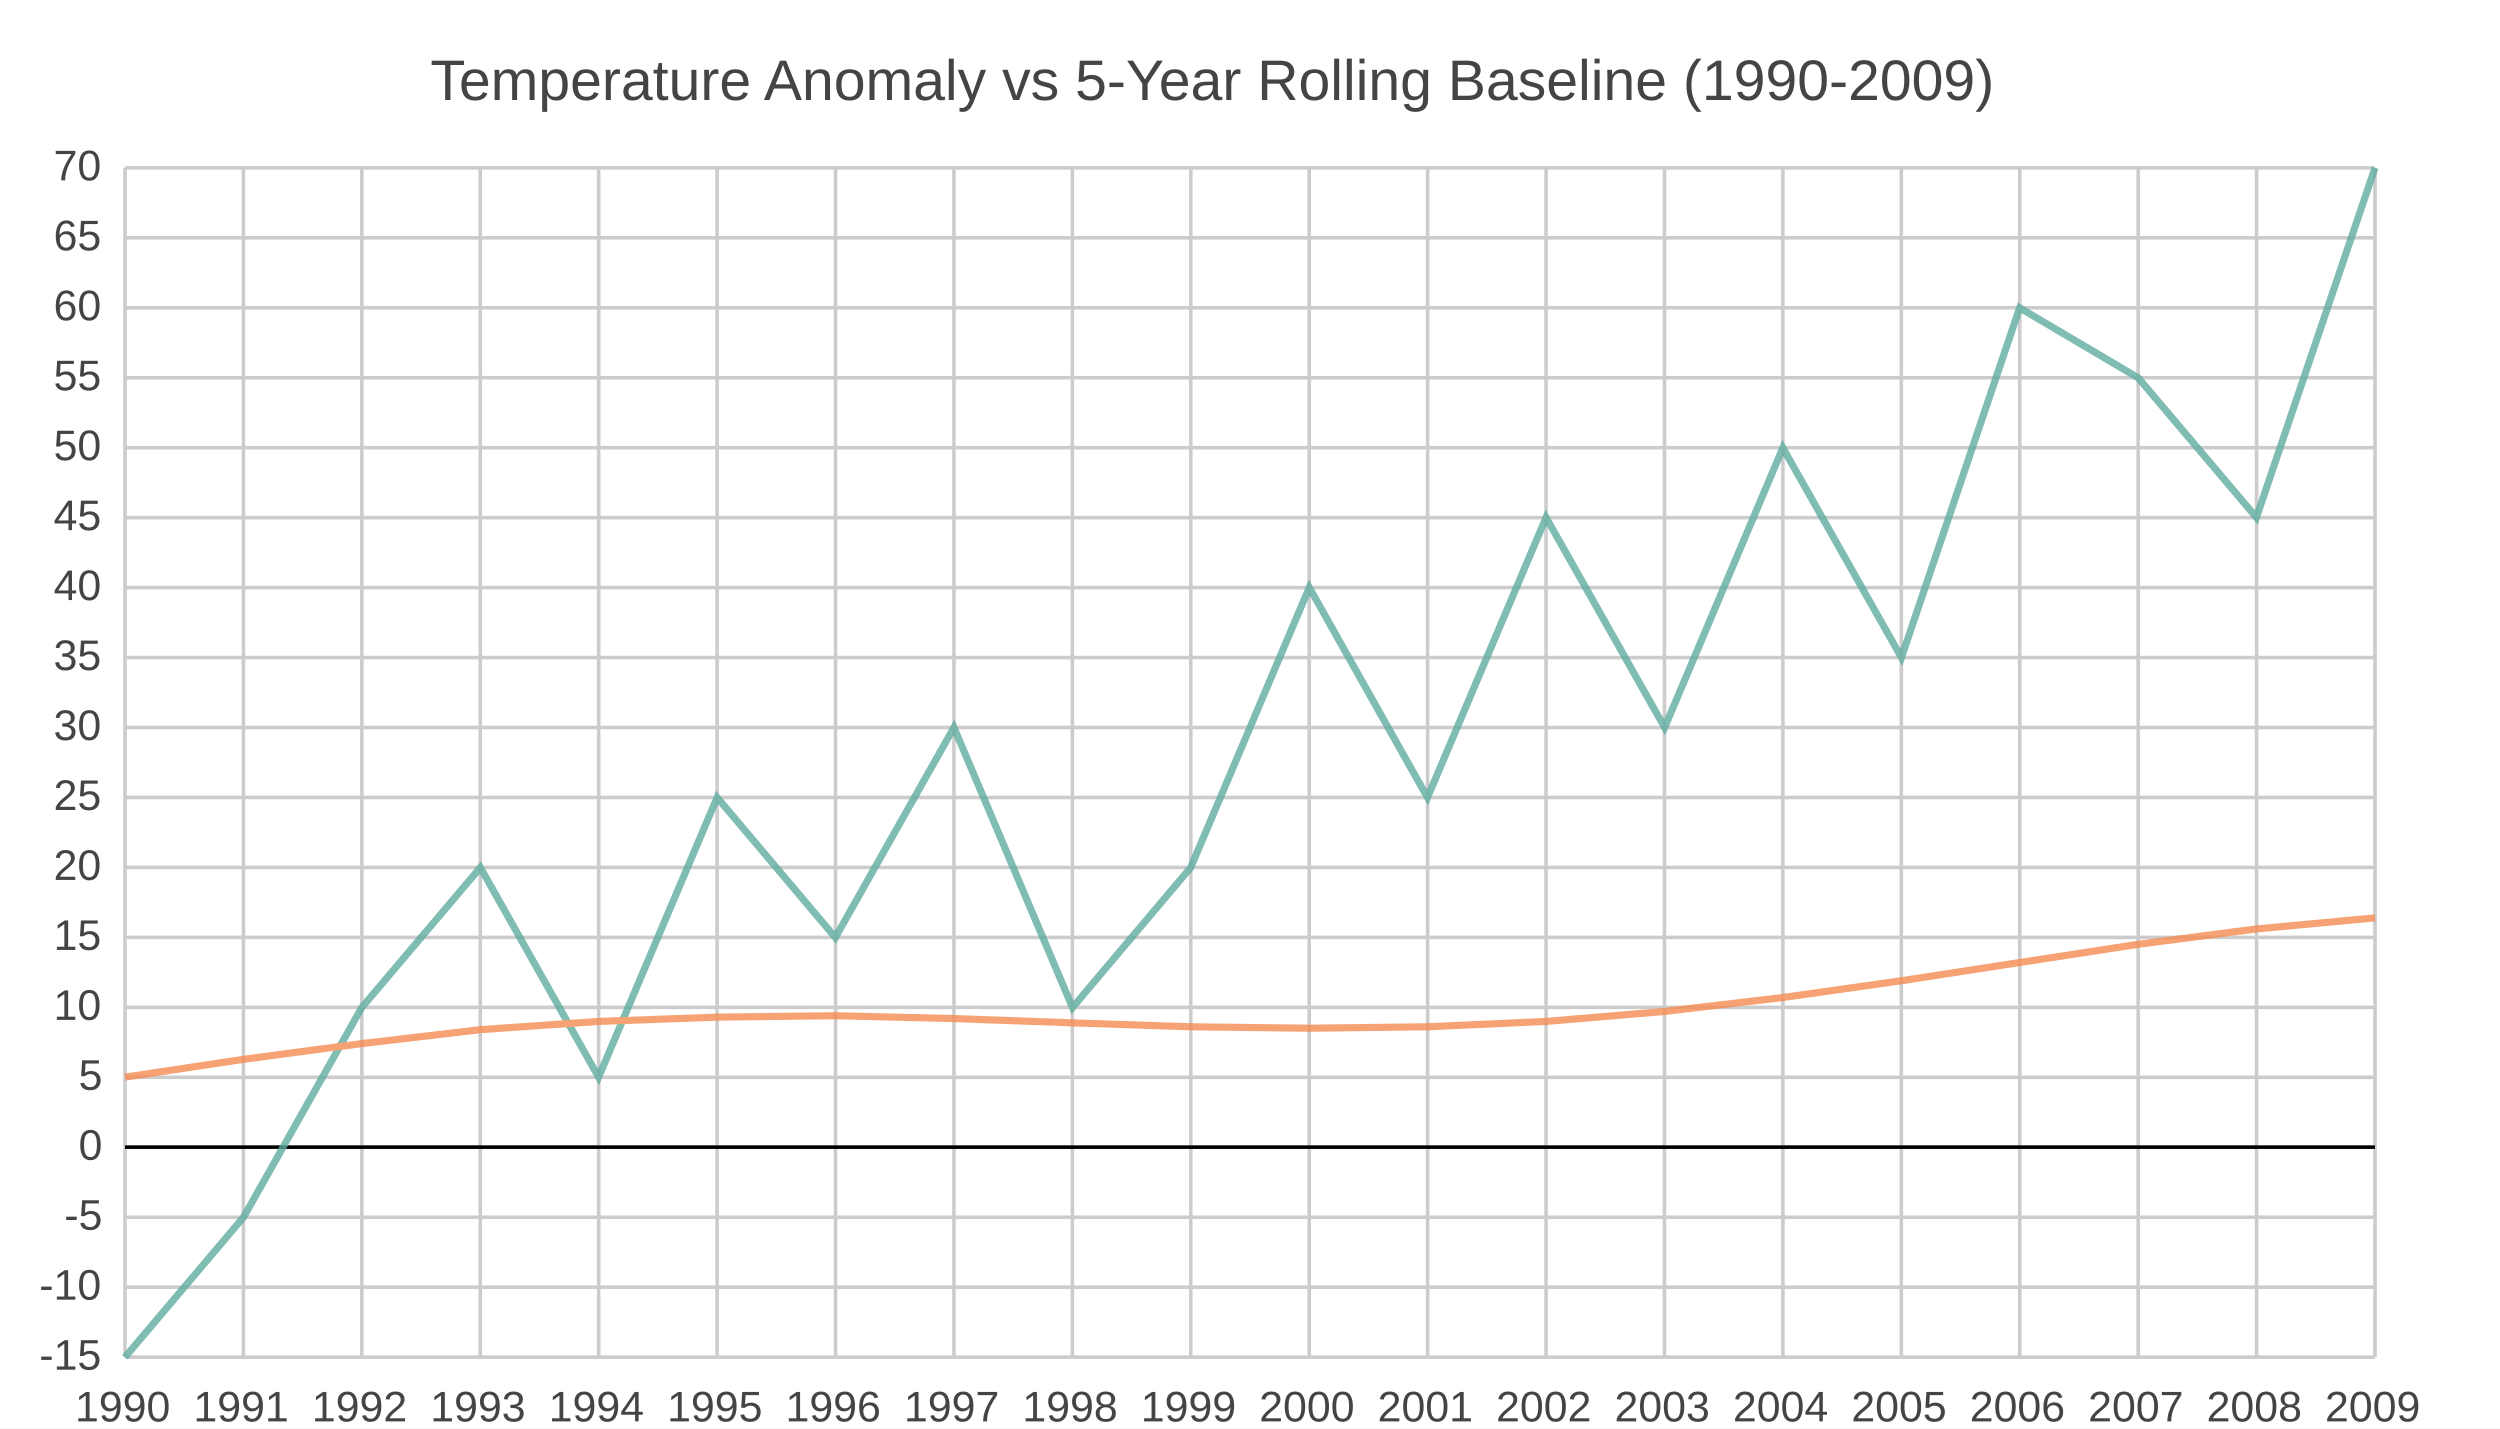
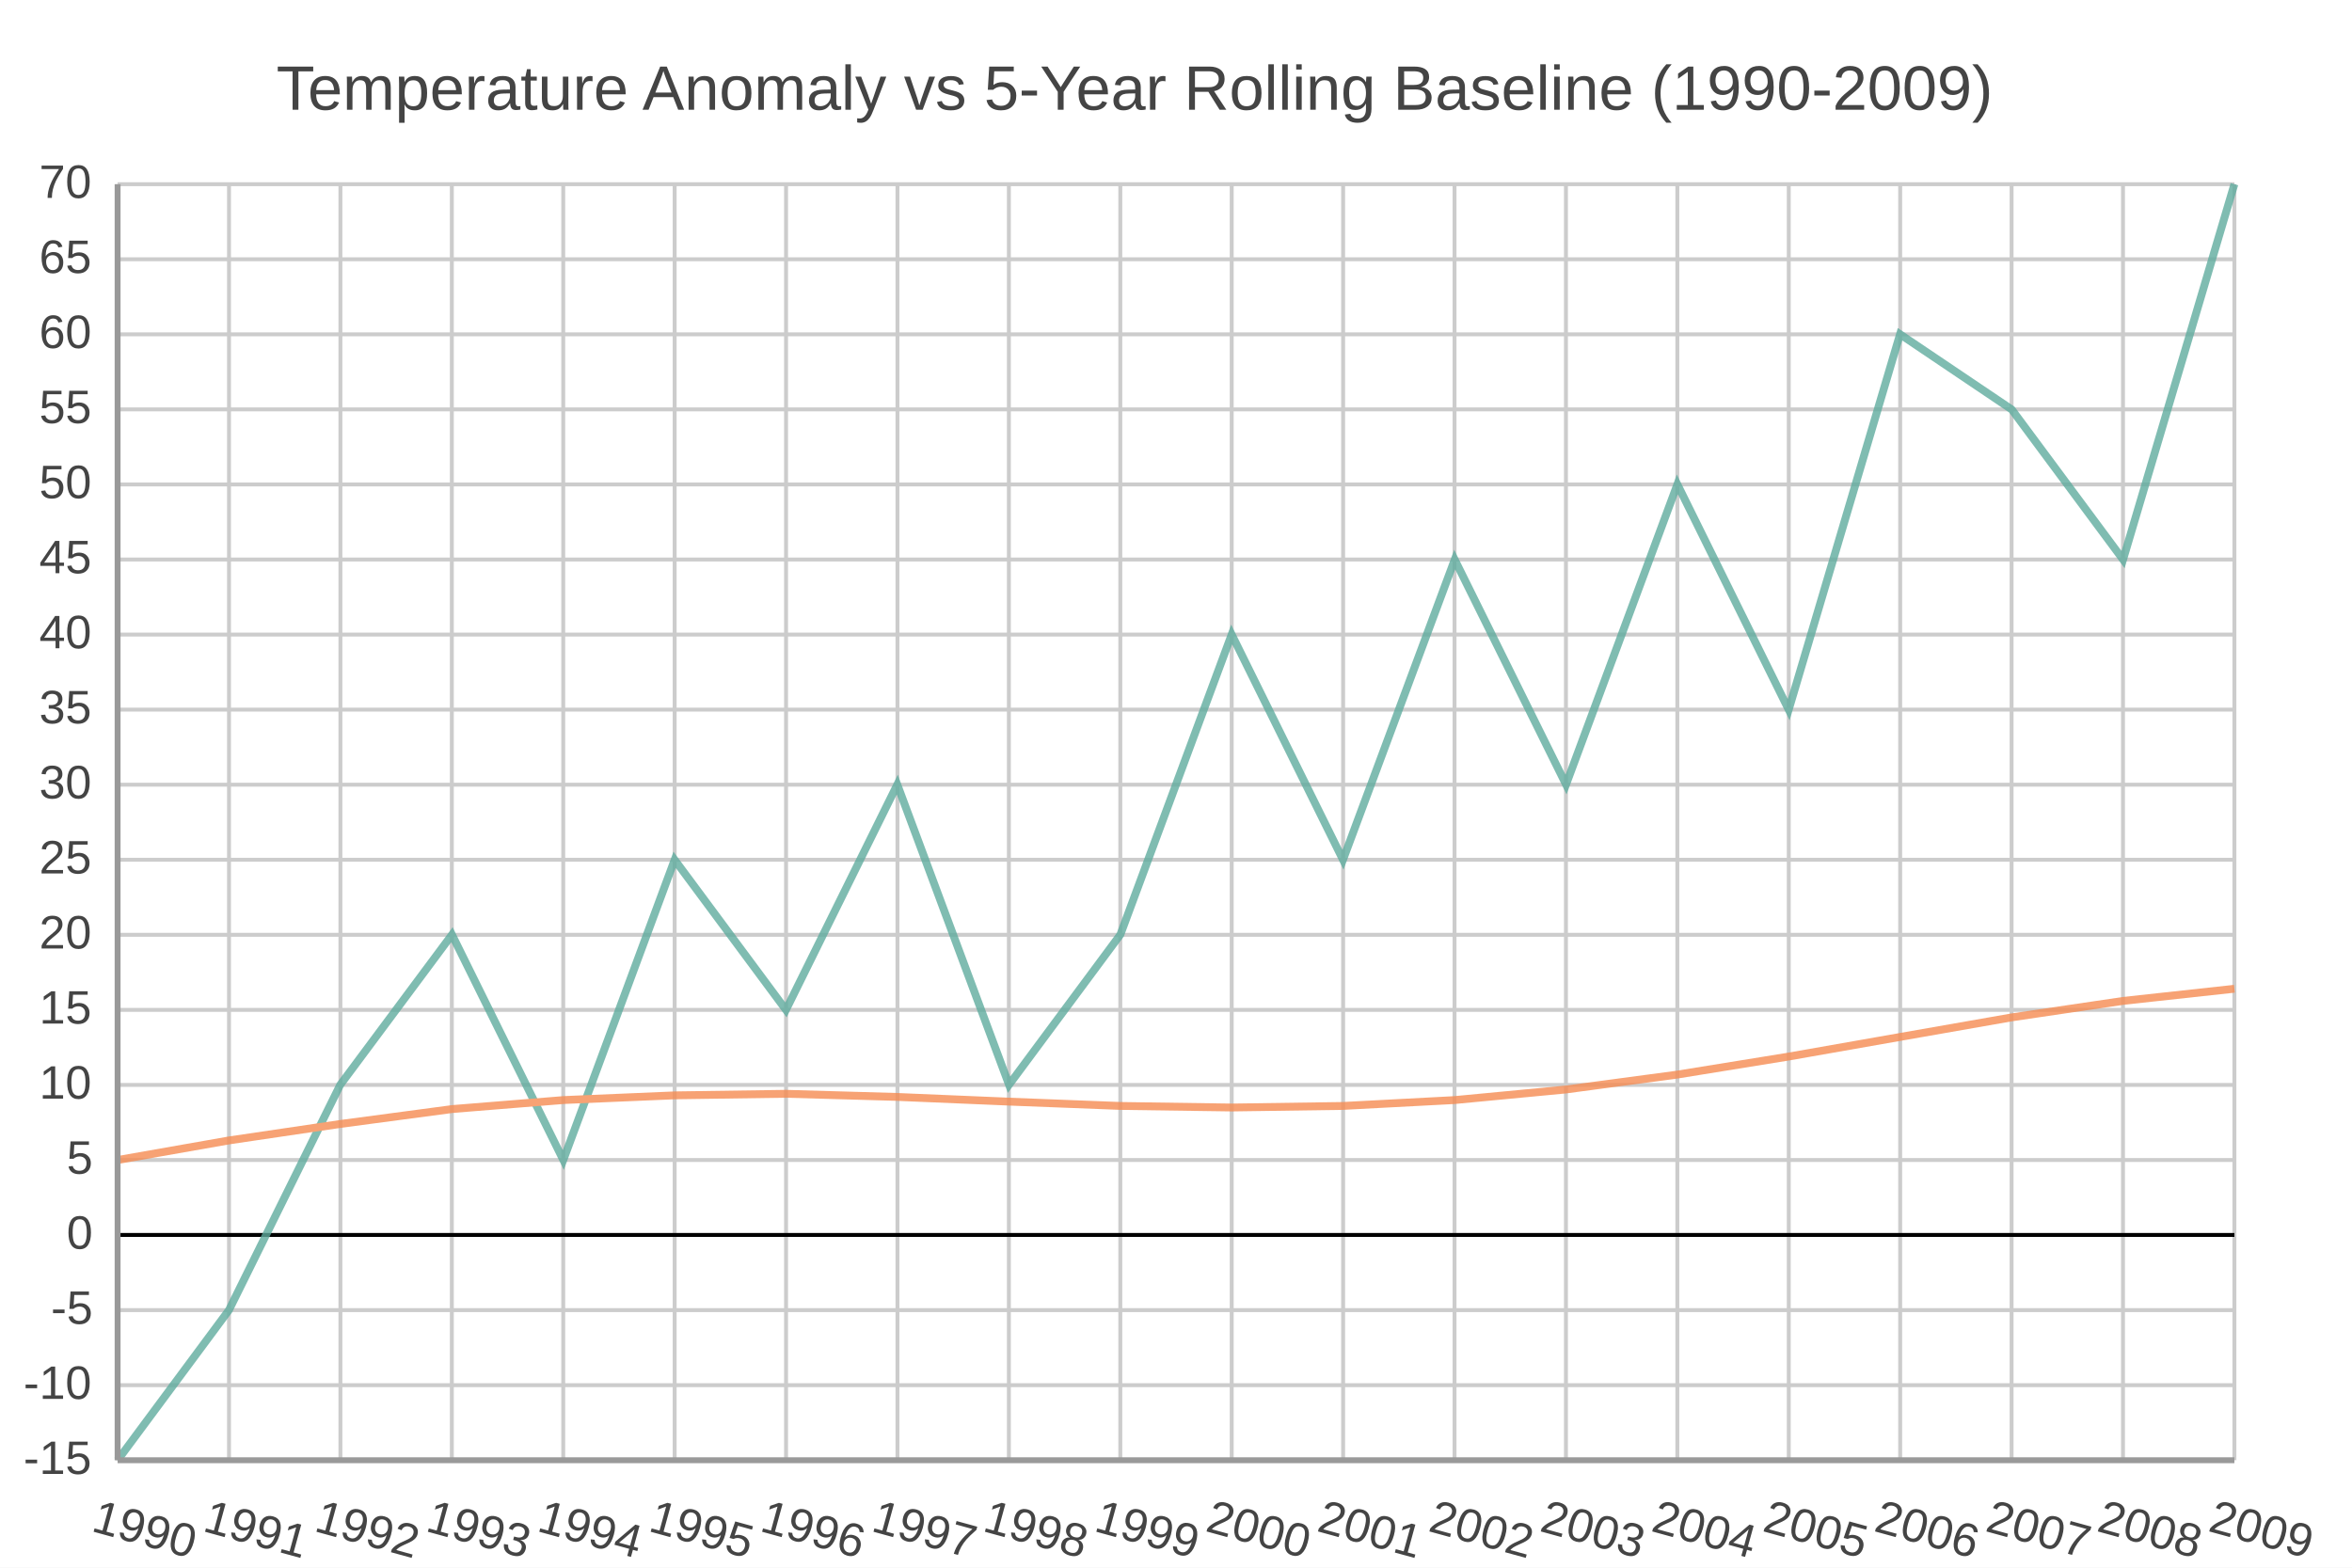
- <svg xmlns="http://www.w3.org/2000/svg" width="700" height="400" viewBox="0 0 700 400">
-   <path fill="#FFFFFF" d="M0 0 h700 v400 h-700 v-400Z" />
-   <text transform="translate(-229.5, 18)" fill="#444444" font-family="Arial" font-weight="normal" font-size="16" x="350.0" y="10.0">Temperature Anomaly vs 5-Year Rolling Baseline (1990-2009)</text>
+ <svg xmlns="http://www.w3.org/2000/svg" width="600" height="400" viewBox="0 0 600 400">
+   <path fill="#FFFFFF" d="M0 0 h600 v400 h-600 v-400Z" />
+   <text transform="translate(-229.5, 18)" fill="#444444" font-family="Arial" font-weight="normal" font-size="16" x="300.0" y="10.0">Temperature Anomaly vs 5-Year Rolling Baseline (1990-2009)</text>
  <defs>
    <clipPath id="plot-clip">
-       <rect x="0" y="0" width="630.0" height="333.0" />
+       <rect x="0" y="0" width="540.0" height="325.584" />
    </clipPath>
  </defs>
  <g>
-     <path stroke="#CCCCCC" stroke-dasharray="None" d="M0 0.0 h630.0 M0 19.588 h630.0 M0 39.176 h630.0 M0 58.765 h630.0 M0 78.353 h630.0 M0 97.941 h630.0 M0 117.529 h630.0 M0 137.118 h630.0 M0 156.706 h630.0 M0 176.294 h630.0 M0 195.882 h630.0 M0 215.471 h630.0 M0 235.059 h630.0 M0 254.647 h630.0 M0 274.235 h630.0 M0 293.824 h630.0 M0 313.412 h630.0 M0 333.0 h630.0" transform="translate(35.0, 47.0)" />
-     <g font-size="12" font-family="Arial" fill="#444444" transform="translate(29.0, 47.0)">
+     <path stroke="#CCCCCC" stroke-dasharray="None" d="M0 0.0 h540.0 M0 19.152 h540.0 M0 38.304 h540.0 M0 57.456 h540.0 M0 76.608 h540.0 M0 95.76 h540.0 M0 114.912 h540.0 M0 134.064 h540.0 M0 153.216 h540.0 M0 172.368 h540.0 M0 191.52 h540.0 M0 210.672 h540.0 M0 229.824 h540.0 M0 248.976 h540.0 M0 268.128 h540.0 M0 287.28 h540.0 M0 306.432 h540.0 M0 325.584 h540.0" transform="translate(30.0, 47.0)" />
+     <g font-size="12" font-family="Arial" fill="#444444" transform="translate(24.0, 47.0)">
      <text x="0" y="0.0" transform="translate(-14, 3.5)">70</text>
-       <text x="0" y="19.588" transform="translate(-14, 3.5)">65</text>
-       <text x="0" y="39.176" transform="translate(-14, 3.5)">60</text>
-       <text x="0" y="58.765" transform="translate(-14, 3.5)">55</text>
-       <text x="0" y="78.353" transform="translate(-14, 3.5)">50</text>
-       <text x="0" y="97.941" transform="translate(-14, 3.5)">45</text>
-       <text x="0" y="117.529" transform="translate(-14, 3.5)">40</text>
-       <text x="0" y="137.118" transform="translate(-14, 3.5)">35</text>
-       <text x="0" y="156.706" transform="translate(-14, 3.5)">30</text>
-       <text x="0" y="176.294" transform="translate(-14, 3.5)">25</text>
-       <text x="0" y="195.882" transform="translate(-14, 3.5)">20</text>
-       <text x="0" y="215.471" transform="translate(-14, 3.5)">15</text>
-       <text x="0" y="235.059" transform="translate(-14, 3.5)">10</text>
-       <text x="0" y="254.647" transform="translate(-7, 3.5)">5</text>
-       <text x="0" y="274.235" transform="translate(-7, 3.5)">0</text>
-       <text x="0" y="293.824" transform="translate(-11, 3.5)">-5</text>
-       <text x="0" y="313.412" transform="translate(-18, 3.5)">-10</text>
-       <text x="0" y="333.0" transform="translate(-18, 3.5)">-15</text>
+       <text x="0" y="19.152" transform="translate(-14, 3.5)">65</text>
+       <text x="0" y="38.304" transform="translate(-14, 3.5)">60</text>
+       <text x="0" y="57.456" transform="translate(-14, 3.5)">55</text>
+       <text x="0" y="76.608" transform="translate(-14, 3.5)">50</text>
+       <text x="0" y="95.76" transform="translate(-14, 3.5)">45</text>
+       <text x="0" y="114.912" transform="translate(-14, 3.5)">40</text>
+       <text x="0" y="134.064" transform="translate(-14, 3.5)">35</text>
+       <text x="0" y="153.216" transform="translate(-14, 3.5)">30</text>
+       <text x="0" y="172.368" transform="translate(-14, 3.5)">25</text>
+       <text x="0" y="191.52" transform="translate(-14, 3.5)">20</text>
+       <text x="0" y="210.672" transform="translate(-14, 3.5)">15</text>
+       <text x="0" y="229.824" transform="translate(-14, 3.5)">10</text>
+       <text x="0" y="248.976" transform="translate(-7, 3.5)">5</text>
+       <text x="0" y="268.128" transform="translate(-7, 3.5)">0</text>
+       <text x="0" y="287.28" transform="translate(-11, 3.5)">-5</text>
+       <text x="0" y="306.432" transform="translate(-18, 3.5)">-10</text>
+       <text x="0" y="325.584" transform="translate(-18, 3.5)">-15</text>
    </g>
  </g>
  <g>
-     <path stroke="#CCCCCC" stroke-dasharray="None" d="M0.0 0 v333.0 M33.158 0 v333.0 M66.316 0 v333.0 M99.474 0 v333.0 M132.632 0 v333.0 M165.789 0 v333.0 M198.947 0 v333.0 M232.105 0 v333.0 M265.263 0 v333.0 M298.421 0 v333.0 M331.579 0 v333.0 M364.737 0 v333.0 M397.895 0 v333.0 M431.053 0 v333.0 M464.211 0 v333.0 M497.368 0 v333.0 M530.526 0 v333.0 M563.684 0 v333.0 M596.842 0 v333.0 M630.0 0 v333.0" transform="translate(35.0, 47.0)" />
-     <g font-size="12" font-family="Arial" fill="#444444" transform="translate(35.0, 65.0)">
-       <text x="0.0" y="333.0" transform="translate(-14.0, 0)">1990</text>
-       <text x="33.158" y="333.0" transform="translate(-14.0, 0)">1991</text>
-       <text x="66.316" y="333.0" transform="translate(-14.0, 0)">1992</text>
-       <text x="99.474" y="333.0" transform="translate(-14.0, 0)">1993</text>
-       <text x="132.632" y="333.0" transform="translate(-14.0, 0)">1994</text>
-       <text x="165.789" y="333.0" transform="translate(-14.0, 0)">1995</text>
-       <text x="198.947" y="333.0" transform="translate(-14.0, 0)">1996</text>
-       <text x="232.105" y="333.0" transform="translate(-14.0, 0)">1997</text>
-       <text x="265.263" y="333.0" transform="translate(-14.0, 0)">1998</text>
-       <text x="298.421" y="333.0" transform="translate(-14.0, 0)">1999</text>
-       <text x="331.579" y="333.0" transform="translate(-14.0, 0)">2000</text>
-       <text x="364.737" y="333.0" transform="translate(-14.0, 0)">2001</text>
-       <text x="397.895" y="333.0" transform="translate(-14.0, 0)">2002</text>
-       <text x="431.053" y="333.0" transform="translate(-14.0, 0)">2003</text>
-       <text x="464.211" y="333.0" transform="translate(-14.0, 0)">2004</text>
-       <text x="497.368" y="333.0" transform="translate(-14.0, 0)">2005</text>
-       <text x="530.526" y="333.0" transform="translate(-14.0, 0)">2006</text>
-       <text x="563.684" y="333.0" transform="translate(-14.0, 0)">2007</text>
-       <text x="596.842" y="333.0" transform="translate(-14.0, 0)">2008</text>
-       <text x="630.0" y="333.0" transform="translate(-14.0, 0)">2009</text>
+     <path stroke="#CCCCCC" stroke-dasharray="None" d="M0.0 0 v325.584 M28.421 0 v325.584 M56.842 0 v325.584 M85.263 0 v325.584 M113.684 0 v325.584 M142.105 0 v325.584 M170.526 0 v325.584 M198.947 0 v325.584 M227.368 0 v325.584 M255.789 0 v325.584 M284.211 0 v325.584 M312.632 0 v325.584 M341.053 0 v325.584 M369.474 0 v325.584 M397.895 0 v325.584 M426.316 0 v325.584 M454.737 0 v325.584 M483.158 0 v325.584 M511.579 0 v325.584 M540.0 0 v325.584" transform="translate(30.0, 47.0)" />
+     <g font-size="12" font-family="Arial" fill="#444444" transform="translate(30.0, 65.0)">
+       <text x="0.0" y="325.584" transform="translate(-7.0, 0) rotate(15.35889, 0.0, 325.5838)">1990</text>
+       <text x="28.421" y="325.584" transform="translate(-7.0, 0) rotate(15.35889, 28.42105, 325.5838)">1991</text>
+       <text x="56.842" y="325.584" transform="translate(-7.0, 0) rotate(15.35889, 56.84211, 325.5838)">1992</text>
+       <text x="85.263" y="325.584" transform="translate(-7.0, 0) rotate(15.35889, 85.26316, 325.5838)">1993</text>
+       <text x="113.684" y="325.584" transform="translate(-7.0, 0) rotate(15.35889, 113.6842, 325.5838)">1994</text>
+       <text x="142.105" y="325.584" transform="translate(-7.0, 0) rotate(15.35889, 142.1053, 325.5838)">1995</text>
+       <text x="170.526" y="325.584" transform="translate(-7.0, 0) rotate(15.35889, 170.5263, 325.5838)">1996</text>
+       <text x="198.947" y="325.584" transform="translate(-7.0, 0) rotate(15.35889, 198.9474, 325.5838)">1997</text>
+       <text x="227.368" y="325.584" transform="translate(-7.0, 0) rotate(15.35889, 227.3684, 325.5838)">1998</text>
+       <text x="255.789" y="325.584" transform="translate(-7.0, 0) rotate(15.35889, 255.7895, 325.5838)">1999</text>
+       <text x="284.211" y="325.584" transform="translate(-7.0, 0) rotate(15.35889, 284.2105, 325.5838)">2000</text>
+       <text x="312.632" y="325.584" transform="translate(-7.0, 0) rotate(15.35889, 312.6316, 325.5838)">2001</text>
+       <text x="341.053" y="325.584" transform="translate(-7.0, 0) rotate(15.35889, 341.0526, 325.5838)">2002</text>
+       <text x="369.474" y="325.584" transform="translate(-7.0, 0) rotate(15.35889, 369.4737, 325.5838)">2003</text>
+       <text x="397.895" y="325.584" transform="translate(-7.0, 0) rotate(15.35889, 397.8947, 325.5838)">2004</text>
+       <text x="426.316" y="325.584" transform="translate(-7.0, 0) rotate(15.35889, 426.3158, 325.5838)">2005</text>
+       <text x="454.737" y="325.584" transform="translate(-7.0, 0) rotate(15.35889, 454.7368, 325.5838)">2006</text>
+       <text x="483.158" y="325.584" transform="translate(-7.0, 0) rotate(15.35889, 483.1579, 325.5838)">2007</text>
+       <text x="511.579" y="325.584" transform="translate(-7.0, 0) rotate(15.35889, 511.5789, 325.5838)">2008</text>
+       <text x="540.0" y="325.584" transform="translate(-7.0, 0) rotate(15.35889, 540.0, 325.5838)">2009</text>
    </g>
  </g>
-   <path transform="translate(35.0, 47.0)" d="M0 274.2 h630.0z" stroke="black" />
-   <g opacity="0.8" transform="translate(-35.0, -20.0) rotate(180, 350.0, 200.0) scale(-1, 1) translate(-630.0, 0)">
+   <path transform="translate(30.0, 47.0)" d="M0 268.1 h540.0z" stroke="black" />
+   <g opacity="0.8" transform="translate(-30.0, -27.4162) rotate(180, 300.0, 200.0) scale(-1, 1) translate(-540.0, 0)">
    <g fill="white" stroke="#5fab9e" stroke-width="2">
-       <path d="M0.0 0.0 L33.2 39.2 L66.3 97.9 L99.5 137.1 L132.6 78.4 L165.8 156.7 L198.9 117.5 L232.1 176.3 L265.3 97.9 L298.4 137.1 L331.6 215.5 L364.7 156.7 L397.9 235.1 L431.1 176.3 L464.2 254.6 L497.4 195.9 L530.5 293.8 L563.7 274.2 L596.8 235.1 L630.0 333.0" fill="none" />
+       <path d="M0.0 0.0 L28.4 38.3 L56.8 95.8 L85.3 134.1 L113.7 76.6 L142.1 153.2 L170.5 114.9 L198.9 172.4 L227.4 95.8 L255.8 134.1 L284.2 210.7 L312.6 153.2 L341.1 229.8 L369.5 172.4 L397.9 249.0 L426.3 191.5 L454.7 287.3 L483.2 268.1 L511.6 229.8 L540.0 325.6" fill="none" />
    </g>
    <g fill="white" stroke="#f58b51" stroke-width="2">
-       <path d="M0.0 78.4 L33.2 83.4 L66.3 87.8 L99.5 91.7 L132.6 94.0 L165.8 95.2 L198.9 95.6 L232.1 94.8 L265.3 93.6 L298.4 92.5 L331.6 92.1 L364.7 92.5 L397.9 94.0 L431.1 96.8 L464.2 100.7 L497.4 105.4 L530.5 110.5 L563.7 115.6 L596.8 119.9 L630.0 123.0" fill="none" />
+       <path d="M0.0 76.6 L28.4 81.6 L56.8 85.8 L85.3 89.6 L113.7 91.9 L142.1 93.1 L170.5 93.5 L198.9 92.7 L227.4 91.5 L255.8 90.4 L284.2 90.0 L312.6 90.4 L341.1 91.9 L369.5 94.6 L397.9 98.4 L426.3 103.0 L454.7 108.0 L483.2 113.0 L511.6 117.2 L540.0 120.3" fill="none" />
    </g>
  </g>
+   <path d="M30.0 47.0 v325.584 M30.0 372.584 h540.0" stroke="#999" stroke-width="1.5" fill="none" />
</svg>
